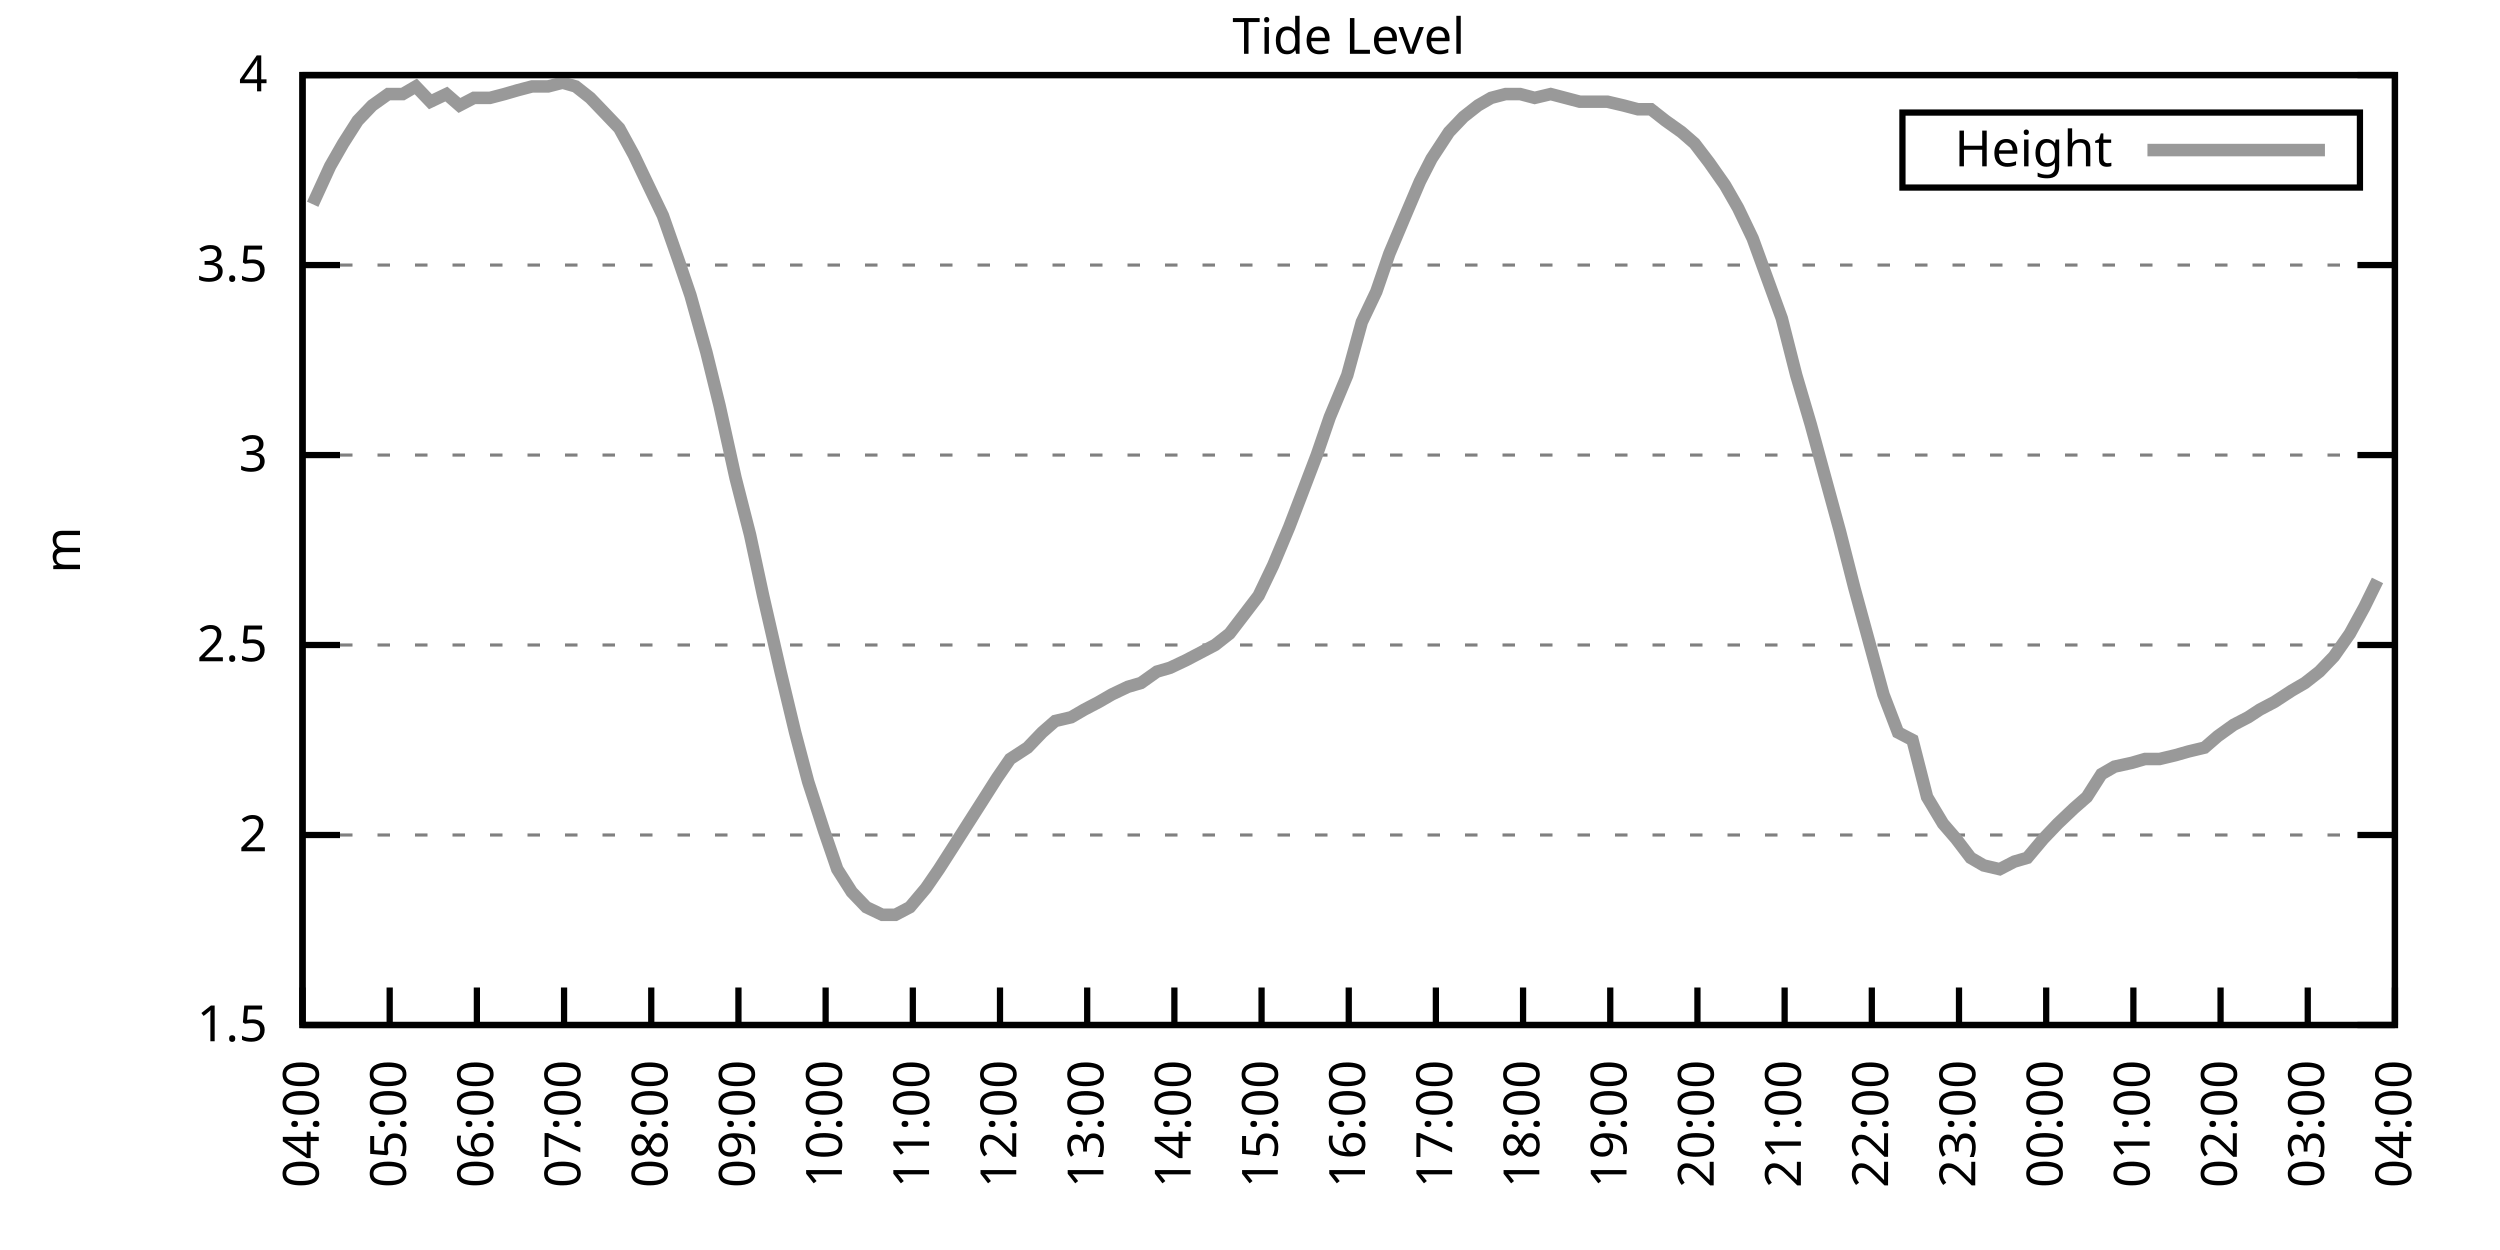
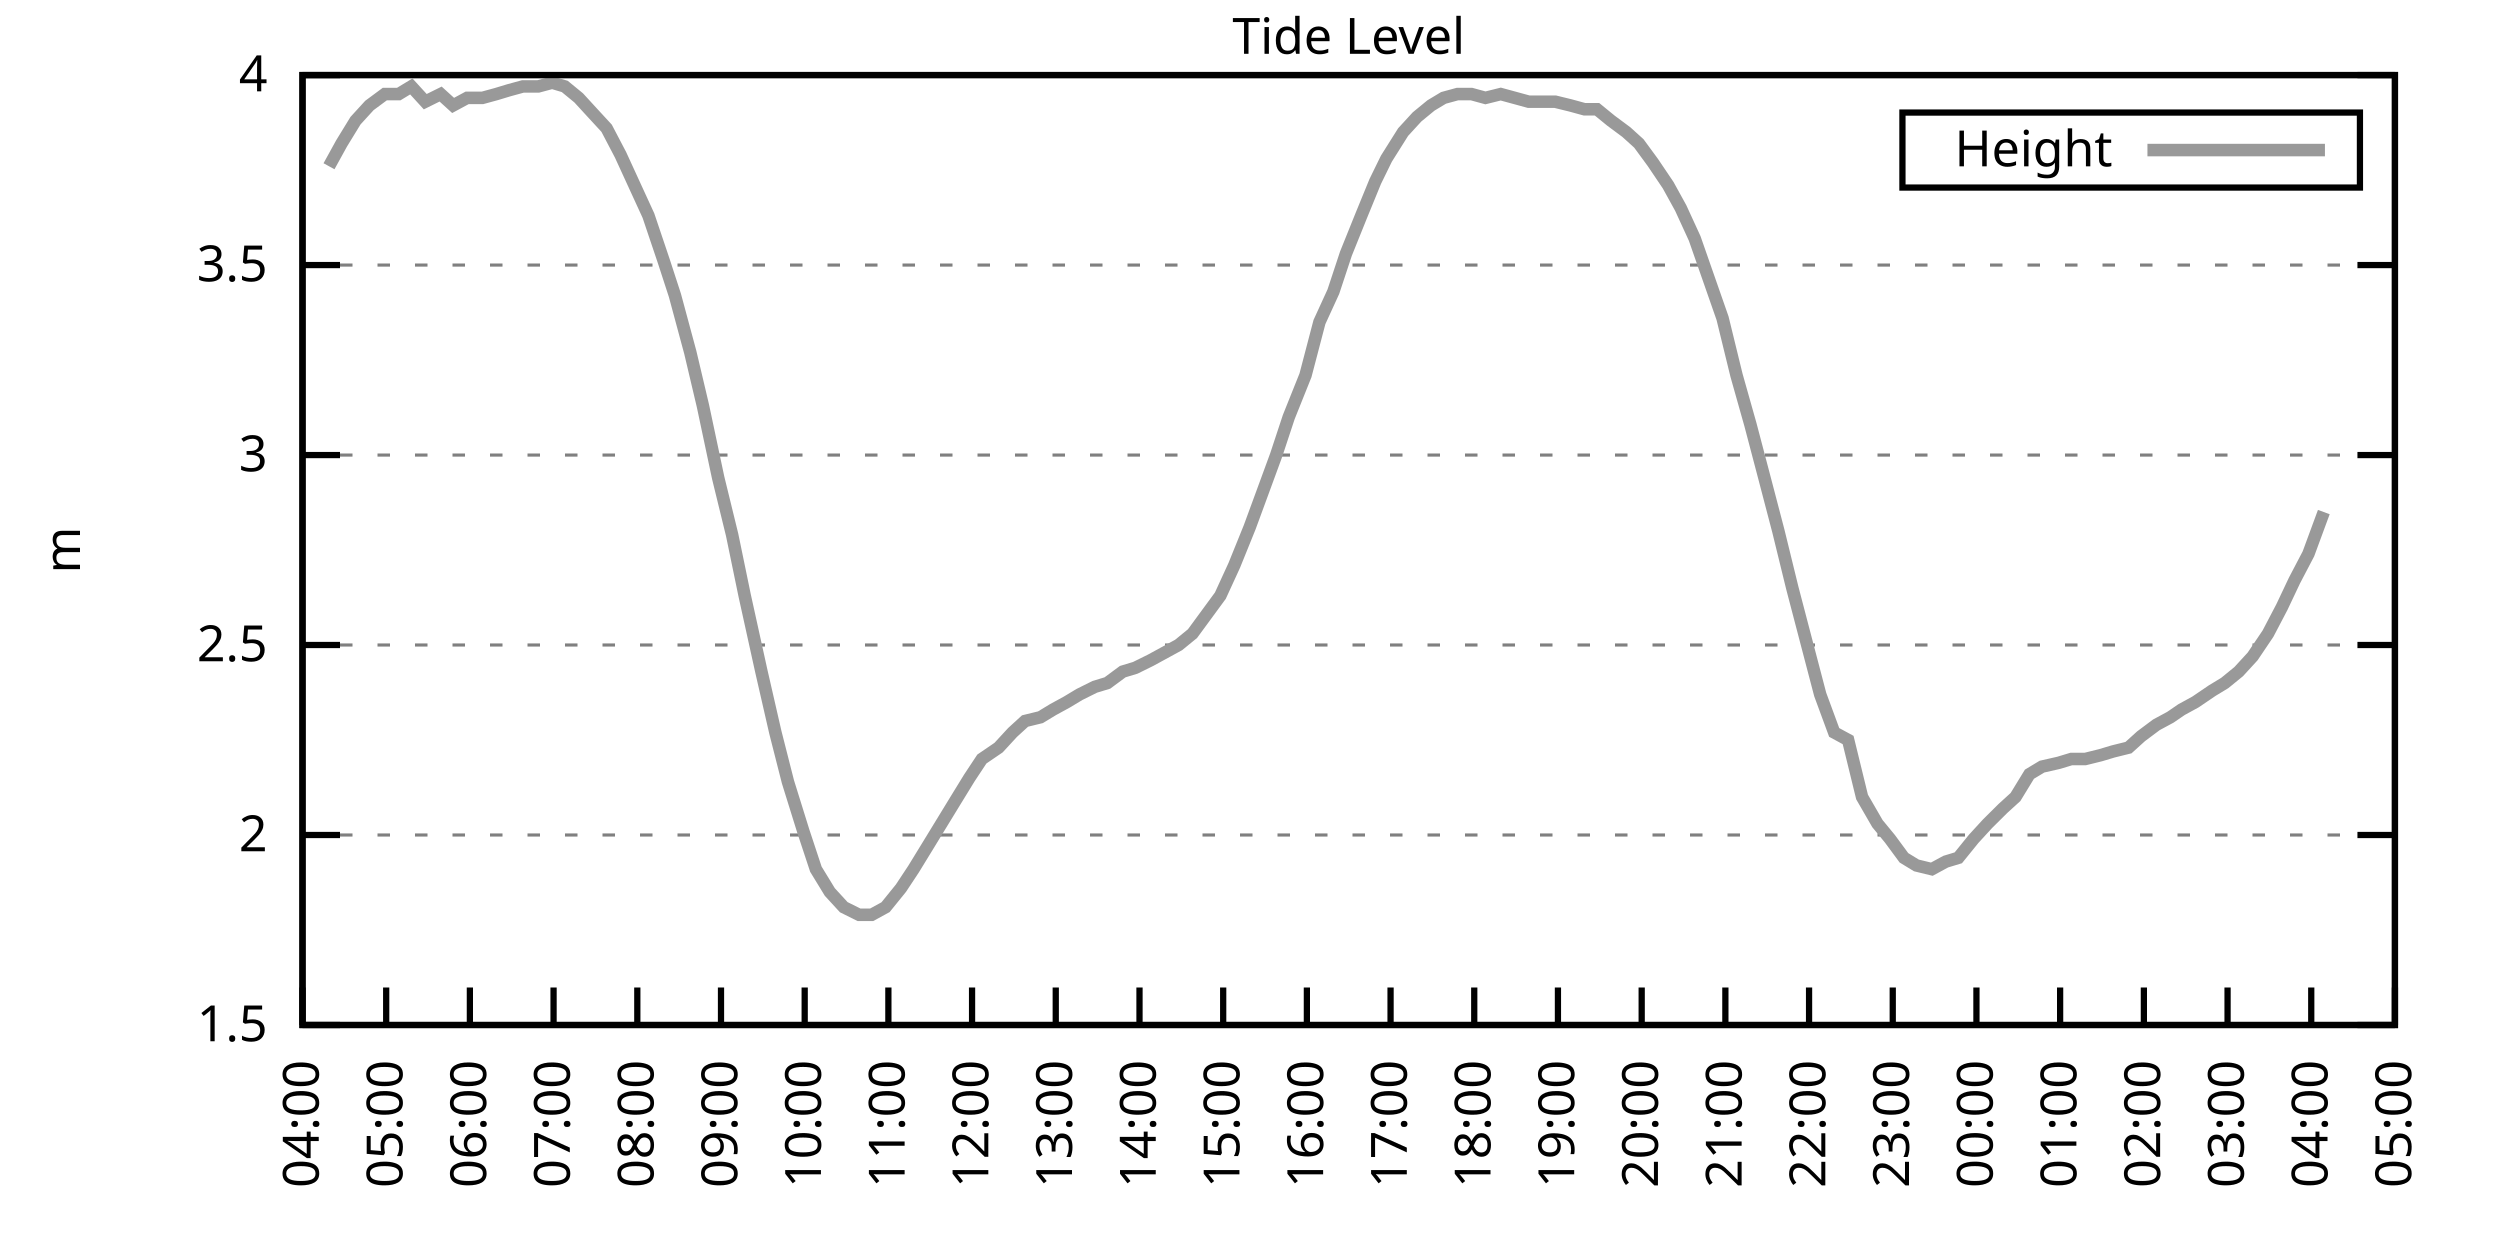
<svg xmlns="http://www.w3.org/2000/svg" xmlns:xlink="http://www.w3.org/1999/xlink" width="400" height="200" viewBox="0 0 400 200">
  <g id="gnuplot_canvas">
    <rect x="0" y="0" width="400" height="200" fill="none" />
    <defs>
      <circle id="gpDot" r="0.5" stroke-width="0.5" stroke="currentColor" />
      <path id="gpPt0" stroke-width="0.333" stroke="currentColor" d="M-1,0 h2 M0,-1 v2" />
      <path id="gpPt1" stroke-width="0.333" stroke="currentColor" d="M-1,-1 L1,1 M1,-1 L-1,1" />
      <path id="gpPt2" stroke-width="0.333" stroke="currentColor" d="M-1,0 L1,0 M0,-1 L0,1 M-1,-1 L1,1 M-1,1 L1,-1" />
      <rect id="gpPt3" stroke-width="0.333" stroke="currentColor" x="-1" y="-1" width="2" height="2" />
      <rect id="gpPt4" stroke-width="0.333" stroke="currentColor" fill="currentColor" x="-1" y="-1" width="2" height="2" />
      <circle id="gpPt5" stroke-width="0.333" stroke="currentColor" cx="0" cy="0" r="1" />
      <use xlink:href="#gpPt5" id="gpPt6" fill="currentColor" stroke="none" />
      <path id="gpPt7" stroke-width="0.333" stroke="currentColor" d="M0,-1.33 L-1.33,0.67 L1.33,0.67 z" />
      <use xlink:href="#gpPt7" id="gpPt8" fill="currentColor" stroke="none" />
      <use xlink:href="#gpPt7" id="gpPt9" stroke="currentColor" transform="rotate(180)" />
      <use xlink:href="#gpPt9" id="gpPt10" fill="currentColor" stroke="none" />
      <use xlink:href="#gpPt3" id="gpPt11" stroke="currentColor" transform="rotate(45)" />
      <use xlink:href="#gpPt11" id="gpPt12" fill="currentColor" stroke="none" />
      <path id="gpPt13" stroke-width="0.333" stroke="currentColor" d="M0,1.330 L1.265,0.411 L0.782,-1.067 L-0.782,-1.076 L-1.265,0.411 z" />
      <use xlink:href="#gpPt13" id="gpPt14" fill="currentColor" stroke="none" />
      <filter id="textbox" filterUnits="objectBoundingBox" x="0" y="0" height="1" width="1">
        <feFlood flood-color="white" flood-opacity="1" result="bgnd" />
        <feComposite in="SourceGraphic" in2="bgnd" operator="atop" />
      </filter>
      <filter id="greybox" filterUnits="objectBoundingBox" x="0" y="0" height="1" width="1">
        <feFlood flood-color="lightgrey" flood-opacity="1" result="grey" />
        <feComposite in="SourceGraphic" in2="grey" operator="atop" />
      </filter>
    </defs>
    <g fill="none" color="white" stroke="currentColor" stroke-width="1.00" stroke-linecap="butt" stroke-linejoin="miter">
</g>
    <g fill="none" color="black" stroke="currentColor" stroke-width="1.00" stroke-linecap="butt" stroke-linejoin="miter">
      <g stroke="none" shape-rendering="crispEdges">
        <polygon fill="rgb(255, 255, 255)" points="48.40,164.00 383.18,164.00 383.18,12.02 48.40,12.02 " />
      </g>
    </g>
    <g fill="none" color="black" stroke="currentColor" stroke-width="1.00" stroke-linecap="butt" stroke-linejoin="miter">
</g>
    <g fill="none" color="black" stroke="black" stroke-width="0.50" stroke-linecap="butt" stroke-linejoin="miter">
</g>
    <g fill="none" color="gray" stroke="currentColor" stroke-width="0.50" stroke-linecap="butt" stroke-linejoin="miter">
      <path stroke="gray" stroke-dasharray="2,4" class="gridline" d="M48.40,164.00 L383.19,164.00  " />
    </g>
    <g fill="none" color="gray" stroke="gray" stroke-width="1.00" stroke-linecap="butt" stroke-linejoin="miter">
</g>
    <g fill="none" color="black" stroke="currentColor" stroke-width="1.00" stroke-linecap="butt" stroke-linejoin="miter">
      <path stroke="black" d="M48.40,164.00 L54.40,164.00 M383.19,164.00 L377.19,164.00  " />
      <g transform="translate(42.80,166.60)" stroke="none" fill="black" font-family="Sans" font-size="8.00" text-anchor="end">
        <text>
          <tspan font-family="Sans"> 1.5</tspan>
        </text>
      </g>
    </g>
    <g fill="none" color="black" stroke="currentColor" stroke-width="1.00" stroke-linecap="butt" stroke-linejoin="miter">
</g>
    <g fill="none" color="black" stroke="black" stroke-width="0.50" stroke-linecap="butt" stroke-linejoin="miter">
</g>
    <g fill="none" color="gray" stroke="currentColor" stroke-width="0.50" stroke-linecap="butt" stroke-linejoin="miter">
      <path stroke="gray" stroke-dasharray="2,4" class="gridline" d="M48.40,133.60 L383.19,133.60  " />
    </g>
    <g fill="none" color="gray" stroke="gray" stroke-width="1.00" stroke-linecap="butt" stroke-linejoin="miter">
</g>
    <g fill="none" color="black" stroke="currentColor" stroke-width="1.00" stroke-linecap="butt" stroke-linejoin="miter">
      <path stroke="black" d="M48.40,133.60 L54.40,133.60 M383.19,133.60 L377.19,133.60  " />
      <g transform="translate(42.80,136.20)" stroke="none" fill="black" font-family="Sans" font-size="8.00" text-anchor="end">
        <text>
          <tspan font-family="Sans"> 2</tspan>
        </text>
      </g>
    </g>
    <g fill="none" color="black" stroke="currentColor" stroke-width="1.00" stroke-linecap="butt" stroke-linejoin="miter">
</g>
    <g fill="none" color="black" stroke="black" stroke-width="0.50" stroke-linecap="butt" stroke-linejoin="miter">
</g>
    <g fill="none" color="gray" stroke="currentColor" stroke-width="0.50" stroke-linecap="butt" stroke-linejoin="miter">
      <path stroke="gray" stroke-dasharray="2,4" class="gridline" d="M48.40,103.20 L383.19,103.20  " />
    </g>
    <g fill="none" color="gray" stroke="gray" stroke-width="1.00" stroke-linecap="butt" stroke-linejoin="miter">
</g>
    <g fill="none" color="black" stroke="currentColor" stroke-width="1.00" stroke-linecap="butt" stroke-linejoin="miter">
      <path stroke="black" d="M48.40,103.20 L54.40,103.20 M383.19,103.20 L377.19,103.20  " />
      <g transform="translate(42.80,105.80)" stroke="none" fill="black" font-family="Sans" font-size="8.00" text-anchor="end">
        <text>
          <tspan font-family="Sans"> 2.5</tspan>
        </text>
      </g>
    </g>
    <g fill="none" color="black" stroke="currentColor" stroke-width="1.00" stroke-linecap="butt" stroke-linejoin="miter">
</g>
    <g fill="none" color="black" stroke="black" stroke-width="0.50" stroke-linecap="butt" stroke-linejoin="miter">
</g>
    <g fill="none" color="gray" stroke="currentColor" stroke-width="0.50" stroke-linecap="butt" stroke-linejoin="miter">
      <path stroke="gray" stroke-dasharray="2,4" class="gridline" d="M48.40,72.81 L383.19,72.81  " />
    </g>
    <g fill="none" color="gray" stroke="gray" stroke-width="1.00" stroke-linecap="butt" stroke-linejoin="miter">
</g>
    <g fill="none" color="black" stroke="currentColor" stroke-width="1.00" stroke-linecap="butt" stroke-linejoin="miter">
      <path stroke="black" d="M48.40,72.81 L54.40,72.81 M383.19,72.81 L377.19,72.81  " />
      <g transform="translate(42.80,75.41)" stroke="none" fill="black" font-family="Sans" font-size="8.00" text-anchor="end">
        <text>
          <tspan font-family="Sans"> 3</tspan>
        </text>
      </g>
    </g>
    <g fill="none" color="black" stroke="currentColor" stroke-width="1.00" stroke-linecap="butt" stroke-linejoin="miter">
</g>
    <g fill="none" color="black" stroke="black" stroke-width="0.50" stroke-linecap="butt" stroke-linejoin="miter">
</g>
    <g fill="none" color="gray" stroke="currentColor" stroke-width="0.50" stroke-linecap="butt" stroke-linejoin="miter">
      <path stroke="gray" stroke-dasharray="2,4" class="gridline" d="M48.40,42.41 L383.19,42.41  " />
    </g>
    <g fill="none" color="gray" stroke="gray" stroke-width="1.00" stroke-linecap="butt" stroke-linejoin="miter">
</g>
    <g fill="none" color="black" stroke="currentColor" stroke-width="1.00" stroke-linecap="butt" stroke-linejoin="miter">
      <path stroke="black" d="M48.40,42.41 L54.40,42.41 M383.19,42.41 L377.19,42.41  " />
      <g transform="translate(42.80,45.01)" stroke="none" fill="black" font-family="Sans" font-size="8.00" text-anchor="end">
        <text>
          <tspan font-family="Sans"> 3.5</tspan>
        </text>
      </g>
    </g>
    <g fill="none" color="black" stroke="currentColor" stroke-width="1.00" stroke-linecap="butt" stroke-linejoin="miter">
</g>
    <g fill="none" color="black" stroke="black" stroke-width="0.50" stroke-linecap="butt" stroke-linejoin="miter">
</g>
    <g fill="none" color="gray" stroke="currentColor" stroke-width="0.50" stroke-linecap="butt" stroke-linejoin="miter">
      <path stroke="gray" stroke-dasharray="2,4" class="gridline" d="M48.40,12.01 L383.19,12.01  " />
    </g>
    <g fill="none" color="gray" stroke="gray" stroke-width="1.00" stroke-linecap="butt" stroke-linejoin="miter">
</g>
    <g fill="none" color="black" stroke="currentColor" stroke-width="1.00" stroke-linecap="butt" stroke-linejoin="miter">
      <path stroke="black" d="M48.40,12.01 L54.40,12.01 M383.19,12.01 L377.19,12.01  " />
      <g transform="translate(42.80,14.61)" stroke="none" fill="black" font-family="Sans" font-size="8.00" text-anchor="end">
        <text>
          <tspan font-family="Sans"> 4</tspan>
        </text>
      </g>
    </g>
    <g fill="none" color="black" stroke="currentColor" stroke-width="1.00" stroke-linecap="butt" stroke-linejoin="miter">
      <path stroke="black" d="M48.40,164.00 L48.40,158.00  " />
      <g transform="translate(51.00,169.60) rotate(270.00)" stroke="none" fill="black" font-family="Sans" font-size="8.00" text-anchor="end">
        <text>
          <tspan font-family="Sans">04:00</tspan>
        </text>
      </g>
    </g>
    <g fill="none" color="black" stroke="currentColor" stroke-width="1.00" stroke-linecap="butt" stroke-linejoin="miter">
-       <path stroke="black" d="M62.35,164.00 L62.35,158.00  " />
-       <g transform="translate(64.95,169.60) rotate(270.00)" stroke="none" fill="black" font-family="Sans" font-size="8.00" text-anchor="end">
+       <path stroke="black" d="M61.79,164.00 L61.79,158.00  " />
+       <g transform="translate(64.39,169.60) rotate(270.00)" stroke="none" fill="black" font-family="Sans" font-size="8.00" text-anchor="end">
        <text>
          <tspan font-family="Sans">05:00</tspan>
        </text>
      </g>
    </g>
    <g fill="none" color="black" stroke="currentColor" stroke-width="1.00" stroke-linecap="butt" stroke-linejoin="miter">
-       <path stroke="black" d="M76.30,164.00 L76.30,158.00  " />
-       <g transform="translate(78.90,169.60) rotate(270.00)" stroke="none" fill="black" font-family="Sans" font-size="8.00" text-anchor="end">
+       <path stroke="black" d="M75.18,164.00 L75.18,158.00  " />
+       <g transform="translate(77.78,169.60) rotate(270.00)" stroke="none" fill="black" font-family="Sans" font-size="8.00" text-anchor="end">
        <text>
          <tspan font-family="Sans">06:00</tspan>
        </text>
      </g>
    </g>
    <g fill="none" color="black" stroke="currentColor" stroke-width="1.00" stroke-linecap="butt" stroke-linejoin="miter">
-       <path stroke="black" d="M90.25,164.00 L90.25,158.00  " />
-       <g transform="translate(92.85,169.60) rotate(270.00)" stroke="none" fill="black" font-family="Sans" font-size="8.00" text-anchor="end">
+       <path stroke="black" d="M88.57,164.00 L88.57,158.00  " />
+       <g transform="translate(91.17,169.60) rotate(270.00)" stroke="none" fill="black" font-family="Sans" font-size="8.00" text-anchor="end">
        <text>
          <tspan font-family="Sans">07:00</tspan>
        </text>
      </g>
    </g>
    <g fill="none" color="black" stroke="currentColor" stroke-width="1.00" stroke-linecap="butt" stroke-linejoin="miter">
-       <path stroke="black" d="M104.20,164.00 L104.20,158.00  " />
-       <g transform="translate(106.80,169.60) rotate(270.00)" stroke="none" fill="black" font-family="Sans" font-size="8.00" text-anchor="end">
+       <path stroke="black" d="M101.97,164.00 L101.97,158.00  " />
+       <g transform="translate(104.57,169.60) rotate(270.00)" stroke="none" fill="black" font-family="Sans" font-size="8.00" text-anchor="end">
        <text>
          <tspan font-family="Sans">08:00</tspan>
        </text>
      </g>
    </g>
    <g fill="none" color="black" stroke="currentColor" stroke-width="1.00" stroke-linecap="butt" stroke-linejoin="miter">
-       <path stroke="black" d="M118.15,164.00 L118.15,158.00  " />
-       <g transform="translate(120.75,169.60) rotate(270.00)" stroke="none" fill="black" font-family="Sans" font-size="8.00" text-anchor="end">
+       <path stroke="black" d="M115.36,164.00 L115.36,158.00  " />
+       <g transform="translate(117.96,169.60) rotate(270.00)" stroke="none" fill="black" font-family="Sans" font-size="8.00" text-anchor="end">
        <text>
          <tspan font-family="Sans">09:00</tspan>
        </text>
      </g>
    </g>
    <g fill="none" color="black" stroke="currentColor" stroke-width="1.00" stroke-linecap="butt" stroke-linejoin="miter">
-       <path stroke="black" d="M132.10,164.00 L132.10,158.00  " />
-       <g transform="translate(134.70,169.60) rotate(270.00)" stroke="none" fill="black" font-family="Sans" font-size="8.00" text-anchor="end">
+       <path stroke="black" d="M128.75,164.00 L128.75,158.00  " />
+       <g transform="translate(131.35,169.60) rotate(270.00)" stroke="none" fill="black" font-family="Sans" font-size="8.00" text-anchor="end">
        <text>
          <tspan font-family="Sans">10:00</tspan>
        </text>
      </g>
    </g>
    <g fill="none" color="black" stroke="currentColor" stroke-width="1.00" stroke-linecap="butt" stroke-linejoin="miter">
-       <path stroke="black" d="M146.05,164.00 L146.05,158.00  " />
-       <g transform="translate(148.65,169.60) rotate(270.00)" stroke="none" fill="black" font-family="Sans" font-size="8.00" text-anchor="end">
+       <path stroke="black" d="M142.14,164.00 L142.14,158.00  " />
+       <g transform="translate(144.74,169.60) rotate(270.00)" stroke="none" fill="black" font-family="Sans" font-size="8.00" text-anchor="end">
        <text>
          <tspan font-family="Sans">11:00</tspan>
        </text>
      </g>
    </g>
    <g fill="none" color="black" stroke="currentColor" stroke-width="1.00" stroke-linecap="butt" stroke-linejoin="miter">
-       <path stroke="black" d="M160.00,164.00 L160.00,158.00  " />
-       <g transform="translate(162.60,169.60) rotate(270.00)" stroke="none" fill="black" font-family="Sans" font-size="8.00" text-anchor="end">
+       <path stroke="black" d="M155.53,164.00 L155.53,158.00  " />
+       <g transform="translate(158.13,169.60) rotate(270.00)" stroke="none" fill="black" font-family="Sans" font-size="8.00" text-anchor="end">
        <text>
          <tspan font-family="Sans">12:00</tspan>
        </text>
      </g>
    </g>
    <g fill="none" color="black" stroke="currentColor" stroke-width="1.00" stroke-linecap="butt" stroke-linejoin="miter">
-       <path stroke="black" d="M173.95,164.00 L173.95,158.00  " />
-       <g transform="translate(176.55,169.60) rotate(270.00)" stroke="none" fill="black" font-family="Sans" font-size="8.00" text-anchor="end">
+       <path stroke="black" d="M168.92,164.00 L168.92,158.00  " />
+       <g transform="translate(171.52,169.60) rotate(270.00)" stroke="none" fill="black" font-family="Sans" font-size="8.00" text-anchor="end">
        <text>
          <tspan font-family="Sans">13:00</tspan>
        </text>
      </g>
    </g>
    <g fill="none" color="black" stroke="currentColor" stroke-width="1.00" stroke-linecap="butt" stroke-linejoin="miter">
-       <path stroke="black" d="M187.90,164.00 L187.90,158.00  " />
-       <g transform="translate(190.50,169.60) rotate(270.00)" stroke="none" fill="black" font-family="Sans" font-size="8.00" text-anchor="end">
+       <path stroke="black" d="M182.32,164.00 L182.32,158.00  " />
+       <g transform="translate(184.92,169.60) rotate(270.00)" stroke="none" fill="black" font-family="Sans" font-size="8.00" text-anchor="end">
        <text>
          <tspan font-family="Sans">14:00</tspan>
        </text>
      </g>
    </g>
    <g fill="none" color="black" stroke="currentColor" stroke-width="1.00" stroke-linecap="butt" stroke-linejoin="miter">
-       <path stroke="black" d="M201.85,164.00 L201.85,158.00  " />
-       <g transform="translate(204.45,169.60) rotate(270.00)" stroke="none" fill="black" font-family="Sans" font-size="8.00" text-anchor="end">
+       <path stroke="black" d="M195.71,164.00 L195.71,158.00  " />
+       <g transform="translate(198.31,169.60) rotate(270.00)" stroke="none" fill="black" font-family="Sans" font-size="8.00" text-anchor="end">
        <text>
          <tspan font-family="Sans">15:00</tspan>
        </text>
      </g>
    </g>
    <g fill="none" color="black" stroke="currentColor" stroke-width="1.00" stroke-linecap="butt" stroke-linejoin="miter">
-       <path stroke="black" d="M215.80,164.00 L215.80,158.00  " />
-       <g transform="translate(218.40,169.60) rotate(270.00)" stroke="none" fill="black" font-family="Sans" font-size="8.00" text-anchor="end">
+       <path stroke="black" d="M209.10,164.00 L209.10,158.00  " />
+       <g transform="translate(211.70,169.60) rotate(270.00)" stroke="none" fill="black" font-family="Sans" font-size="8.00" text-anchor="end">
        <text>
          <tspan font-family="Sans">16:00</tspan>
        </text>
      </g>
    </g>
    <g fill="none" color="black" stroke="currentColor" stroke-width="1.00" stroke-linecap="butt" stroke-linejoin="miter">
-       <path stroke="black" d="M229.74,164.00 L229.74,158.00  " />
-       <g transform="translate(232.34,169.60) rotate(270.00)" stroke="none" fill="black" font-family="Sans" font-size="8.00" text-anchor="end">
+       <path stroke="black" d="M222.49,164.00 L222.49,158.00  " />
+       <g transform="translate(225.09,169.60) rotate(270.00)" stroke="none" fill="black" font-family="Sans" font-size="8.00" text-anchor="end">
        <text>
          <tspan font-family="Sans">17:00</tspan>
        </text>
      </g>
    </g>
    <g fill="none" color="black" stroke="currentColor" stroke-width="1.00" stroke-linecap="butt" stroke-linejoin="miter">
-       <path stroke="black" d="M243.69,164.00 L243.69,158.00  " />
-       <g transform="translate(246.29,169.60) rotate(270.00)" stroke="none" fill="black" font-family="Sans" font-size="8.00" text-anchor="end">
+       <path stroke="black" d="M235.88,164.00 L235.88,158.00  " />
+       <g transform="translate(238.48,169.60) rotate(270.00)" stroke="none" fill="black" font-family="Sans" font-size="8.00" text-anchor="end">
        <text>
          <tspan font-family="Sans">18:00</tspan>
        </text>
      </g>
    </g>
    <g fill="none" color="black" stroke="currentColor" stroke-width="1.00" stroke-linecap="butt" stroke-linejoin="miter">
-       <path stroke="black" d="M257.64,164.00 L257.64,158.00  " />
-       <g transform="translate(260.24,169.60) rotate(270.00)" stroke="none" fill="black" font-family="Sans" font-size="8.00" text-anchor="end">
+       <path stroke="black" d="M249.27,164.00 L249.27,158.00  " />
+       <g transform="translate(251.87,169.60) rotate(270.00)" stroke="none" fill="black" font-family="Sans" font-size="8.00" text-anchor="end">
        <text>
          <tspan font-family="Sans">19:00</tspan>
        </text>
      </g>
    </g>
    <g fill="none" color="black" stroke="currentColor" stroke-width="1.00" stroke-linecap="butt" stroke-linejoin="miter">
-       <path stroke="black" d="M271.59,164.00 L271.59,158.00  " />
-       <g transform="translate(274.19,169.60) rotate(270.00)" stroke="none" fill="black" font-family="Sans" font-size="8.00" text-anchor="end">
+       <path stroke="black" d="M262.67,164.00 L262.67,158.00  " />
+       <g transform="translate(265.27,169.60) rotate(270.00)" stroke="none" fill="black" font-family="Sans" font-size="8.00" text-anchor="end">
        <text>
          <tspan font-family="Sans">20:00</tspan>
        </text>
      </g>
    </g>
    <g fill="none" color="black" stroke="currentColor" stroke-width="1.00" stroke-linecap="butt" stroke-linejoin="miter">
-       <path stroke="black" d="M285.54,164.00 L285.54,158.00  " />
-       <g transform="translate(288.14,169.60) rotate(270.00)" stroke="none" fill="black" font-family="Sans" font-size="8.00" text-anchor="end">
+       <path stroke="black" d="M276.06,164.00 L276.06,158.00  " />
+       <g transform="translate(278.66,169.60) rotate(270.00)" stroke="none" fill="black" font-family="Sans" font-size="8.00" text-anchor="end">
        <text>
          <tspan font-family="Sans">21:00</tspan>
        </text>
      </g>
    </g>
    <g fill="none" color="black" stroke="currentColor" stroke-width="1.00" stroke-linecap="butt" stroke-linejoin="miter">
-       <path stroke="black" d="M299.49,164.00 L299.49,158.00  " />
-       <g transform="translate(302.09,169.60) rotate(270.00)" stroke="none" fill="black" font-family="Sans" font-size="8.00" text-anchor="end">
+       <path stroke="black" d="M289.45,164.00 L289.45,158.00  " />
+       <g transform="translate(292.05,169.60) rotate(270.00)" stroke="none" fill="black" font-family="Sans" font-size="8.00" text-anchor="end">
        <text>
          <tspan font-family="Sans">22:00</tspan>
        </text>
      </g>
    </g>
    <g fill="none" color="black" stroke="currentColor" stroke-width="1.00" stroke-linecap="butt" stroke-linejoin="miter">
-       <path stroke="black" d="M313.44,164.00 L313.44,158.00  " />
-       <g transform="translate(316.04,169.60) rotate(270.00)" stroke="none" fill="black" font-family="Sans" font-size="8.00" text-anchor="end">
+       <path stroke="black" d="M302.84,164.00 L302.84,158.00  " />
+       <g transform="translate(305.44,169.60) rotate(270.00)" stroke="none" fill="black" font-family="Sans" font-size="8.00" text-anchor="end">
        <text>
          <tspan font-family="Sans">23:00</tspan>
        </text>
      </g>
    </g>
    <g fill="none" color="black" stroke="currentColor" stroke-width="1.00" stroke-linecap="butt" stroke-linejoin="miter">
-       <path stroke="black" d="M327.39,164.00 L327.39,158.00  " />
-       <g transform="translate(329.99,169.60) rotate(270.00)" stroke="none" fill="black" font-family="Sans" font-size="8.00" text-anchor="end">
+       <path stroke="black" d="M316.23,164.00 L316.23,158.00  " />
+       <g transform="translate(318.83,169.60) rotate(270.00)" stroke="none" fill="black" font-family="Sans" font-size="8.00" text-anchor="end">
        <text>
          <tspan font-family="Sans">00:00</tspan>
        </text>
      </g>
    </g>
    <g fill="none" color="black" stroke="currentColor" stroke-width="1.00" stroke-linecap="butt" stroke-linejoin="miter">
-       <path stroke="black" d="M341.34,164.00 L341.34,158.00  " />
-       <g transform="translate(343.94,169.60) rotate(270.00)" stroke="none" fill="black" font-family="Sans" font-size="8.00" text-anchor="end">
+       <path stroke="black" d="M329.62,164.00 L329.62,158.00  " />
+       <g transform="translate(332.22,169.60) rotate(270.00)" stroke="none" fill="black" font-family="Sans" font-size="8.00" text-anchor="end">
        <text>
          <tspan font-family="Sans">01:00</tspan>
        </text>
      </g>
    </g>
    <g fill="none" color="black" stroke="currentColor" stroke-width="1.00" stroke-linecap="butt" stroke-linejoin="miter">
-       <path stroke="black" d="M355.29,164.00 L355.29,158.00  " />
-       <g transform="translate(357.89,169.60) rotate(270.00)" stroke="none" fill="black" font-family="Sans" font-size="8.00" text-anchor="end">
+       <path stroke="black" d="M343.02,164.00 L343.02,158.00  " />
+       <g transform="translate(345.62,169.60) rotate(270.00)" stroke="none" fill="black" font-family="Sans" font-size="8.00" text-anchor="end">
        <text>
          <tspan font-family="Sans">02:00</tspan>
        </text>
      </g>
    </g>
    <g fill="none" color="black" stroke="currentColor" stroke-width="1.00" stroke-linecap="butt" stroke-linejoin="miter">
-       <path stroke="black" d="M369.24,164.00 L369.24,158.00  " />
-       <g transform="translate(371.84,169.60) rotate(270.00)" stroke="none" fill="black" font-family="Sans" font-size="8.00" text-anchor="end">
+       <path stroke="black" d="M356.41,164.00 L356.41,158.00  " />
+       <g transform="translate(359.01,169.60) rotate(270.00)" stroke="none" fill="black" font-family="Sans" font-size="8.00" text-anchor="end">
        <text>
          <tspan font-family="Sans">03:00</tspan>
+         </text>
+       </g>
+     </g>
+     <g fill="none" color="black" stroke="currentColor" stroke-width="1.00" stroke-linecap="butt" stroke-linejoin="miter">
+       <path stroke="black" d="M369.80,164.00 L369.80,158.00  " />
+       <g transform="translate(372.40,169.60) rotate(270.00)" stroke="none" fill="black" font-family="Sans" font-size="8.00" text-anchor="end">
+         <text>
+           <tspan font-family="Sans">04:00</tspan>
        </text>
      </g>
    </g>
    <g fill="none" color="black" stroke="currentColor" stroke-width="1.00" stroke-linecap="butt" stroke-linejoin="miter">
      <path stroke="black" d="M383.19,164.00 L383.19,158.00  " />
      <g transform="translate(385.79,169.60) rotate(270.00)" stroke="none" fill="black" font-family="Sans" font-size="8.00" text-anchor="end">
        <text>
-           <tspan font-family="Sans">04:00</tspan>
+           <tspan font-family="Sans">05:00</tspan>
        </text>
      </g>
    </g>
    <g fill="none" color="black" stroke="currentColor" stroke-width="1.00" stroke-linecap="butt" stroke-linejoin="miter">
</g>
    <g fill="none" color="black" stroke="currentColor" stroke-width="1.00" stroke-linecap="butt" stroke-linejoin="miter">
      <path stroke="black" d="M48.40,12.01 L48.40,164.00 L383.19,164.00 L383.19,12.01 L48.40,12.01 Z  " />
    </g>
    <g fill="none" color="black" stroke="currentColor" stroke-width="1.00" stroke-linecap="butt" stroke-linejoin="miter">
</g>
    <g fill="none" color="black" stroke="currentColor" stroke-width="1.00" stroke-linecap="butt" stroke-linejoin="miter">
      <path stroke="black" d="M304.39,30.01 L304.39,18.01 L377.59,18.01 L377.59,30.01 L304.39,30.01 Z  " />
    </g>
    <g id="Tide_level_plot_1">
      <g fill="none" color="white" stroke="black" stroke-width="2.00" stroke-linecap="butt" stroke-linejoin="miter">
</g>
      <g fill="none" color="black" stroke="currentColor" stroke-width="2.00" stroke-linecap="butt" stroke-linejoin="miter">
        <g transform="translate(337.99,26.61)" stroke="none" fill="black" font-family="Sans" font-size="8.00" text-anchor="end">
          <text>
            <tspan font-family="Sans">Height</tspan>
          </text>
        </g>
      </g>
      <g fill="none" color="black" stroke="currentColor" stroke-width="2.00" stroke-linecap="butt" stroke-linejoin="miter">
-         <path stroke="rgb(153, 153, 153)" d="M343.59,24.01 L371.99,24.01 M50.03,32.68 L52.82,26.60 L54.91,22.95 L57.23,19.31 L59.56,16.87 L62.12,15.05   L64.44,15.05 L66.53,13.83 L68.86,16.27 L71.42,15.05 L73.51,16.87 L75.83,15.66 L78.39,15.66 L80.72,15.05   L82.81,14.44 L85.13,13.83 L87.69,13.83 L90.02,13.23 L92.11,13.83 L94.43,15.66 L96.76,18.09 L99.08,20.52   L101.41,24.78 L103.73,29.64 L106.06,34.50 L108.62,41.80 L110.48,47.27 L113.03,56.39 L115.13,64.90 L117.68,76.45   L120.01,85.57 L122.10,95.30 L124.89,107.46 L127.22,117.19 L129.31,125.09 L131.87,132.99 L133.96,139.07 L136.28,142.72   L138.61,145.15 L141.16,146.37 L143.26,146.37 L145.58,145.15 L148.14,142.11 L150.23,139.07 L152.56,135.43 L154.88,131.78   L157.21,128.13 L159.53,124.48 L161.62,121.44 L164.41,119.62 L166.74,117.19 L168.83,115.36 L171.39,114.76 L173.48,113.54   L175.81,112.32 L177.90,111.11 L180.46,109.89 L182.55,109.28 L185.11,107.46 L187.20,106.85 L189.76,105.64 L194.41,103.20   L196.73,101.38 L199.06,98.34 L201.38,95.30 L203.71,90.44 L206.26,84.36 L208.36,78.89 L210.68,72.81 L212.77,66.73   L215.56,60.04 L217.89,51.53 L220.21,46.66 L222.30,40.58 L224.86,34.50 L227.19,29.03 L229.05,25.39 L231.84,21.13   L234.16,18.70 L236.49,16.87 L238.58,15.66 L240.90,15.05 L243.23,15.05 L245.55,15.66 L248.11,15.05 L250.44,15.66   L252.76,16.27 L254.85,16.27 L257.18,16.27 L259.74,16.87 L262.06,17.48 L264.15,17.48 L266.48,19.31 L269.04,21.13   L271.13,22.95 L273.45,25.99 L276.01,29.64 L278.10,33.29 L280.43,38.15 L285.08,50.92 L287.40,60.04 L289.73,67.94   L292.05,76.45 L294.38,84.97 L296.70,94.08 L299.03,102.60 L301.35,111.11 L303.68,117.19 L306.00,118.40 L308.33,127.52   L310.88,131.78 L312.98,134.21 L315.30,137.25 L317.39,138.47 L319.95,139.07 L322.28,137.86 L324.37,137.25 L326.93,134.21   L329.25,131.78 L331.81,129.35 L333.90,127.52 L336.23,123.87 L338.32,122.66 L341.11,122.05 L343.20,121.44 L345.53,121.44   L348.08,120.83 L350.18,120.23 L352.73,119.62 L354.83,117.80 L357.38,115.97 L359.71,114.76 L361.57,113.54 L363.89,112.32   L366.68,110.50 L368.78,109.28 L371.10,107.46 L373.43,105.03 L375.98,101.38 L378.31,97.12 L380.40,92.87  " />
+         <path stroke="rgb(153, 153, 153)" d="M343.59,24.01 L371.99,24.01 M52.64,26.60 L54.65,22.95 L56.88,19.31 L59.11,16.87 L61.57,15.05 L63.80,15.05   L65.81,13.83 L68.04,16.27 L70.50,15.05 L72.50,16.87 L74.74,15.66 L77.19,15.66 L79.42,15.05 L81.43,14.44   L83.66,13.83 L86.12,13.83 L88.35,13.23 L90.36,13.83 L92.59,15.66 L94.82,18.09 L97.06,20.52 L99.29,24.78   L101.52,29.64 L103.75,34.50 L106.21,41.80 L107.99,47.27 L110.45,56.39 L112.46,64.90 L114.91,76.45 L117.14,85.57   L119.15,95.30 L121.83,107.46 L124.06,117.19 L126.07,125.09 L128.53,132.99 L130.54,139.07 L132.77,142.72 L135.00,145.15   L137.45,146.37 L139.46,146.37 L141.69,145.15 L144.15,142.11 L146.16,139.07 L148.39,135.43 L150.62,131.78 L152.85,128.13   L155.09,124.48 L157.10,121.44 L159.77,119.62 L162.01,117.19 L164.01,115.36 L166.47,114.76 L168.48,113.54 L170.71,112.32   L172.72,111.11 L175.17,109.89 L177.18,109.28 L179.64,107.46 L181.65,106.85 L184.10,105.64 L188.57,103.20 L190.80,101.38   L193.03,98.34 L195.26,95.30 L197.49,90.44 L199.95,84.36 L201.96,78.89 L204.19,72.81 L206.20,66.73 L208.88,60.04   L211.11,51.53 L213.34,46.66 L215.35,40.58 L217.80,34.50 L220.04,29.03 L221.82,25.39 L224.50,21.13 L226.73,18.70   L228.96,16.87 L230.97,15.66 L233.20,15.05 L235.44,15.05 L237.67,15.66 L240.12,15.05 L242.36,15.66 L244.59,16.27   L246.60,16.27 L248.83,16.27 L251.28,16.87 L253.51,17.48 L255.52,17.48 L257.76,19.31 L260.21,21.13 L262.22,22.95   L264.45,25.99 L266.91,29.64 L268.92,33.29 L271.15,38.15 L275.61,50.92 L277.84,60.04 L280.07,67.94 L282.31,76.45   L284.54,84.97 L286.77,94.08 L289.00,102.60 L291.23,111.11 L293.47,117.19 L295.70,118.40 L297.93,127.52 L300.39,131.78   L302.39,134.21 L304.63,137.25 L306.63,138.47 L309.09,139.07 L311.32,137.86 L313.33,137.25 L315.79,134.21 L318.02,131.78   L320.47,129.35 L322.48,127.52 L324.71,123.87 L326.72,122.66 L329.40,122.05 L331.41,121.44 L333.64,121.44 L336.10,120.83   L338.10,120.23 L340.56,119.62 L342.57,117.80 L345.02,115.97 L347.26,114.76 L349.04,113.54 L351.27,112.32 L353.95,110.50   L355.96,109.28 L358.19,107.46 L360.42,105.03 L362.88,101.38 L365.11,97.12 L367.12,92.87 L369.35,88.61 L371.81,81.93    " />
      </g>
    </g>
    <g fill="none" color="black" stroke="currentColor" stroke-width="2.00" stroke-linecap="butt" stroke-linejoin="miter">
</g>
    <g fill="none" color="black" stroke="black" stroke-width="1.00" stroke-linecap="butt" stroke-linejoin="miter">
</g>
    <g fill="none" color="black" stroke="currentColor" stroke-width="1.00" stroke-linecap="butt" stroke-linejoin="miter">
      <path stroke="black" d="M48.40,12.01 L48.40,164.00 L383.19,164.00 L383.19,12.01 L48.40,12.01 Z  " />
      <g transform="translate(12.80,88.01) rotate(270.00)" stroke="none" fill="black" font-family="Sans" font-size="8.00" text-anchor="middle">
        <text>
          <tspan font-family="Sans">m</tspan>
        </text>
      </g>
    </g>
    <g fill="none" color="black" stroke="currentColor" stroke-width="1.00" stroke-linecap="butt" stroke-linejoin="miter">
</g>
    <g fill="none" color="black" stroke="currentColor" stroke-width="1.00" stroke-linecap="butt" stroke-linejoin="miter">
      <g transform="translate(215.79,8.61)" stroke="none" fill="black" font-family="Sans" font-size="8.00" text-anchor="middle">
        <text>
          <tspan font-family="Sans">Tide Level</tspan>
        </text>
      </g>
    </g>
    <g fill="none" color="black" stroke="currentColor" stroke-width="1.00" stroke-linecap="butt" stroke-linejoin="miter">
</g>
  </g>
</svg>
